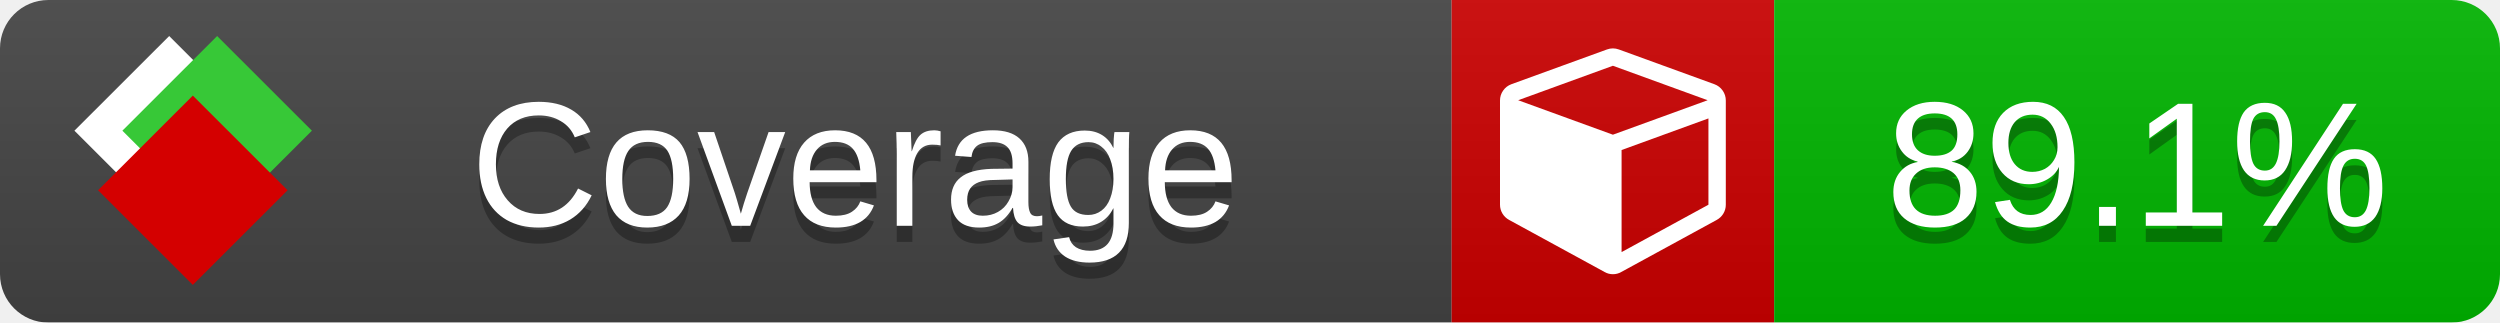
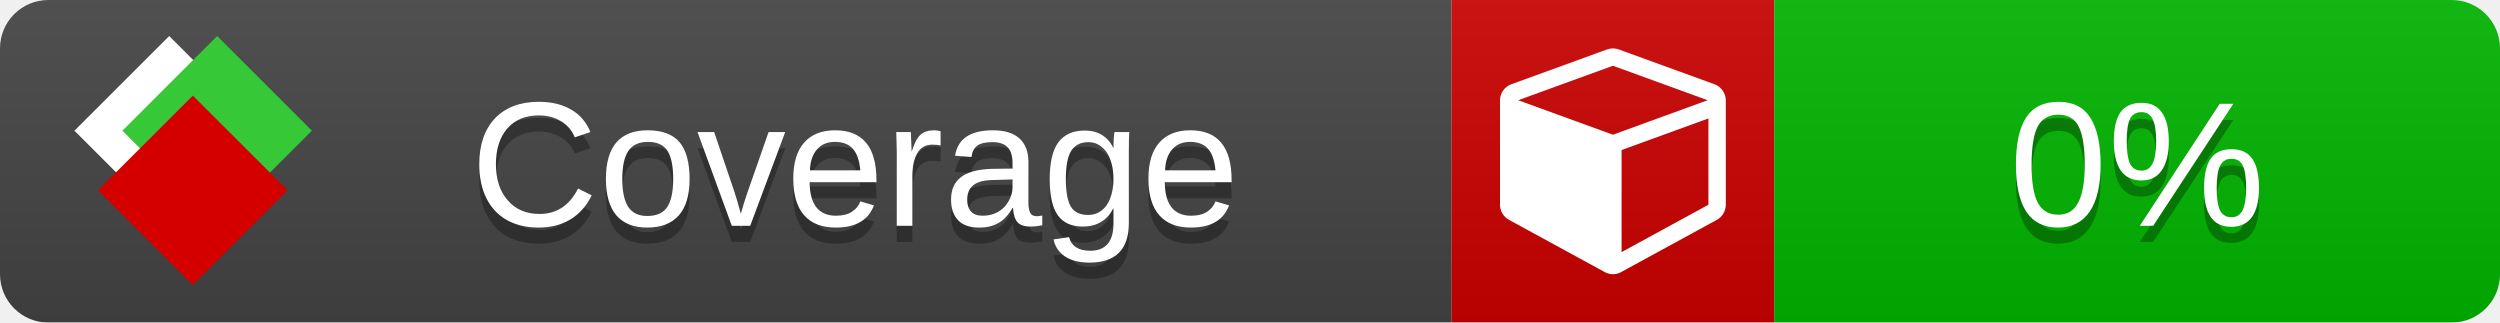
<svg xmlns="http://www.w3.org/2000/svg" xmlns:xlink="http://www.w3.org/1999/xlink" width="155" height="20">
  <style type="text/css">
          
            @keyframes fade1 {
                0% { visibility: visible; opacity: 1; }
               27% { visibility: visible; opacity: 1; }
               33% { visibility: hidden; opacity: 0; }
               60% { visibility: hidden; opacity: 0; }
               66% { visibility: hidden; opacity: 0; }
               93% { visibility: hidden; opacity: 0; }
              100% { visibility: visible; opacity: 1; }
            }
            @keyframes fade2 {
                0% { visibility: hidden; opacity: 0; }
               27% { visibility: hidden; opacity: 0; }
               33% { visibility: visible; opacity: 1; }
               60% { visibility: visible; opacity: 1; }
               66% { visibility: hidden; opacity: 0; }
               93% { visibility: hidden; opacity: 0; }
              100% { visibility: hidden; opacity: 0; }
            }
            @keyframes fade3 {
                0% { visibility: hidden; opacity: 0; }
               27% { visibility: hidden; opacity: 0; }
               33% { visibility: hidden; opacity: 0; }
               60% { visibility: hidden; opacity: 0; }
               66% { visibility: visible; opacity: 1; }
               93% { visibility: visible; opacity: 1; }
              100% { visibility: hidden; opacity: 0; }
            }
            .linecoverage {
                animation-duration: 15s;
                animation-name: fade1;
                animation-iteration-count: infinite;
            }
            .branchcoverage {
                animation-duration: 15s;
                animation-name: fade2;
                animation-iteration-count: infinite;
            }
            .methodcoverage {
                animation-duration: 15s;
                animation-name: fade3;
                animation-iteration-count: infinite;
            }
          
    </style>
  <defs>
    <linearGradient id="gradient" x2="0" y2="100%">
      <stop offset="0" stop-color="#bbb" stop-opacity=".1" />
      <stop offset="1" stop-opacity=".1" />
    </linearGradient>
    <linearGradient id="c">
      <stop offset="0" stop-color="#d40000" />
      <stop offset="1" stop-color="#ff2a2a" />
    </linearGradient>
    <linearGradient id="a">
      <stop offset="0" stop-color="#e0e0de" />
      <stop offset="1" stop-color="#fff" />
    </linearGradient>
    <linearGradient id="b">
      <stop offset="0" stop-color="#37c837" />
      <stop offset="1" stop-color="#217821" />
    </linearGradient>
    <linearGradient xlink:href="#a" id="e" x1="106.44" x2="69.96" y1="-11.96" y2="-46.84" gradientTransform="matrix(-.8426 -.00045 -.00045 -.8426 -94.27 -75.82)" gradientUnits="userSpaceOnUse" />
    <linearGradient xlink:href="#b" id="f" x1="56.19" x2="77.97" y1="-23.45" y2="10.62" gradientTransform="matrix(.8426 .00045 .00045 .8426 94.27 75.82)" gradientUnits="userSpaceOnUse" />
    <linearGradient xlink:href="#c" id="g" x1="79.98" x2="132.9" y1="10.79" y2="10.79" gradientTransform="matrix(.8426 .00045 .00045 .8426 94.27 75.82)" gradientUnits="userSpaceOnUse" />
    <mask id="mask">
      <rect width="155" height="20" rx="3" fill="#fff" />
    </mask>
    <g id="icon" transform="matrix(.04486 0 0 .04481 -.48 -.63)">
      <rect width="52.92" height="52.92" x="-109.72" y="-27.13" fill="url(#e)" transform="rotate(-135)" />
      <rect width="52.92" height="52.92" x="70.19" y="-39.18" fill="url(#f)" transform="rotate(45)" />
      <rect width="52.92" height="52.92" x="80.05" y="-15.74" fill="url(#g)" transform="rotate(45)" />
    </g>
  </defs>
  <g mask="url(#mask)">
    <rect x="0" y="0" width="90" height="20" fill="#444" />
    <rect x="90" y="0" width="20" height="20" fill="#c00" />
    <rect x="110" y="0" width="45" height="20" fill="#00B600" />
    <rect x="0" y="0" width="155" height="20" fill="url(#gradient)" />
  </g>
  <g>
    <path class="" fill="#fff" d="m 100.538,15.629 5.385,-2.936 v -5.351 l -5.385,1.96 z M 100,8.351 105.873,6.214 100,4.077 94.127,6.214 Z m 7,-2.12 v 6.462 q 0,0.294 -0.151,0.547 -0.151,0.252 -0.412,0.395 l -5.923,3.231 q -0.236,0.135 -0.513,0.135 -0.278,0 -0.513,-0.135 l -5.923,-3.231 Q 93.303,13.492 93.151,13.239 93,12.987 93,12.692 v -6.462 q 0,-0.337 0.194,-0.614 0.194,-0.278 0.513,-0.395 l 5.923,-2.154 q 0.185,-0.067 0.37,-0.067 0.185,0 0.37,0.067 l 5.923,2.154 q 0.32,0.118 0.513,0.395 Q 107,5.894 107,6.231 Z" />
  </g>
  <g fill="#fff" text-anchor="middle" font-family="Verdana,Arial,Geneva,sans-serif" font-size="11">
    <a xlink:href="https://github.com/danielpalme/ReportGenerator" target="_top">
      <use xlink:href="#icon" transform="translate(3,1) scale(3.5)" />
    </a>
    <text x="53" y="15" fill="#010101" fill-opacity=".3">Coverage</text>
    <text x="53" y="14" fill="#fff">Coverage</text>
-     <text class="" x="132.5" y="15" fill="#010101" fill-opacity=".3">89.1%</text>
-     <text class="" x="132.5" y="14">89.1%</text>
+     <text class="" x="132.5" y="15" fill="#010101" fill-opacity=".3">0%</text>
+     <text class="" x="132.5" y="14">0%</text>
  </g>
  <g>
    <rect class="" x="90" y="0" width="65" height="20" fill-opacity="0" />
  </g>
</svg>
